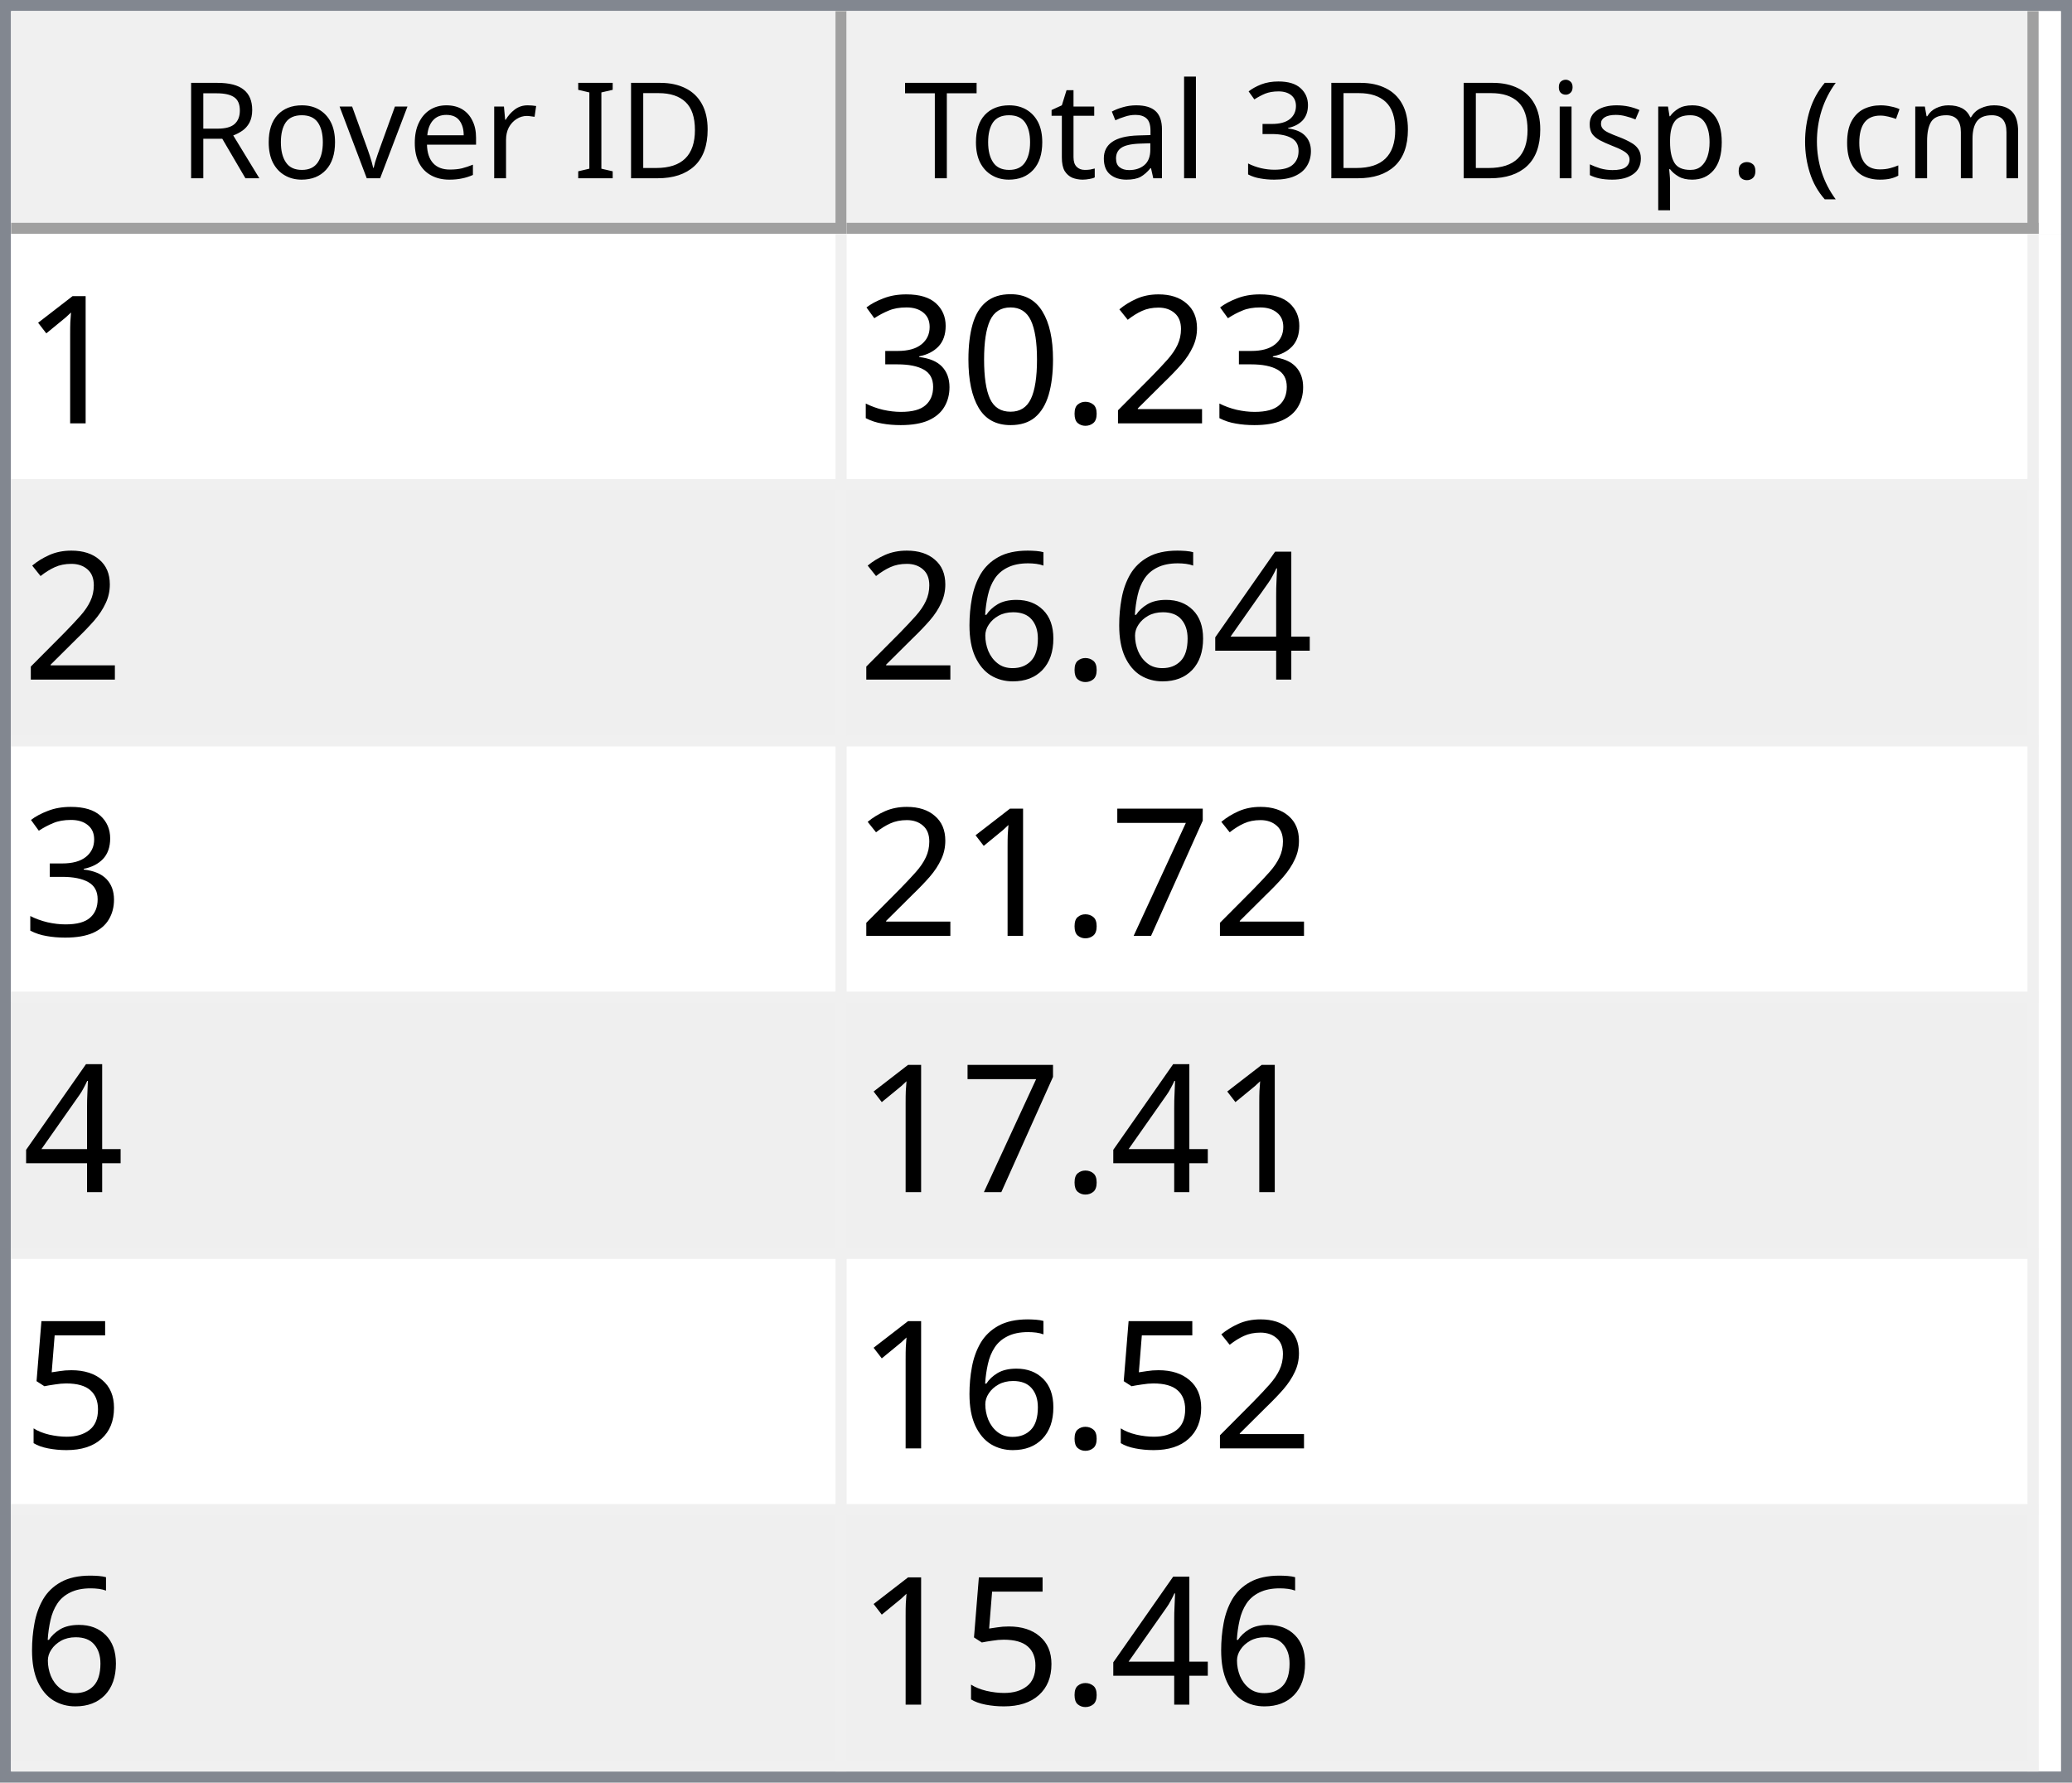
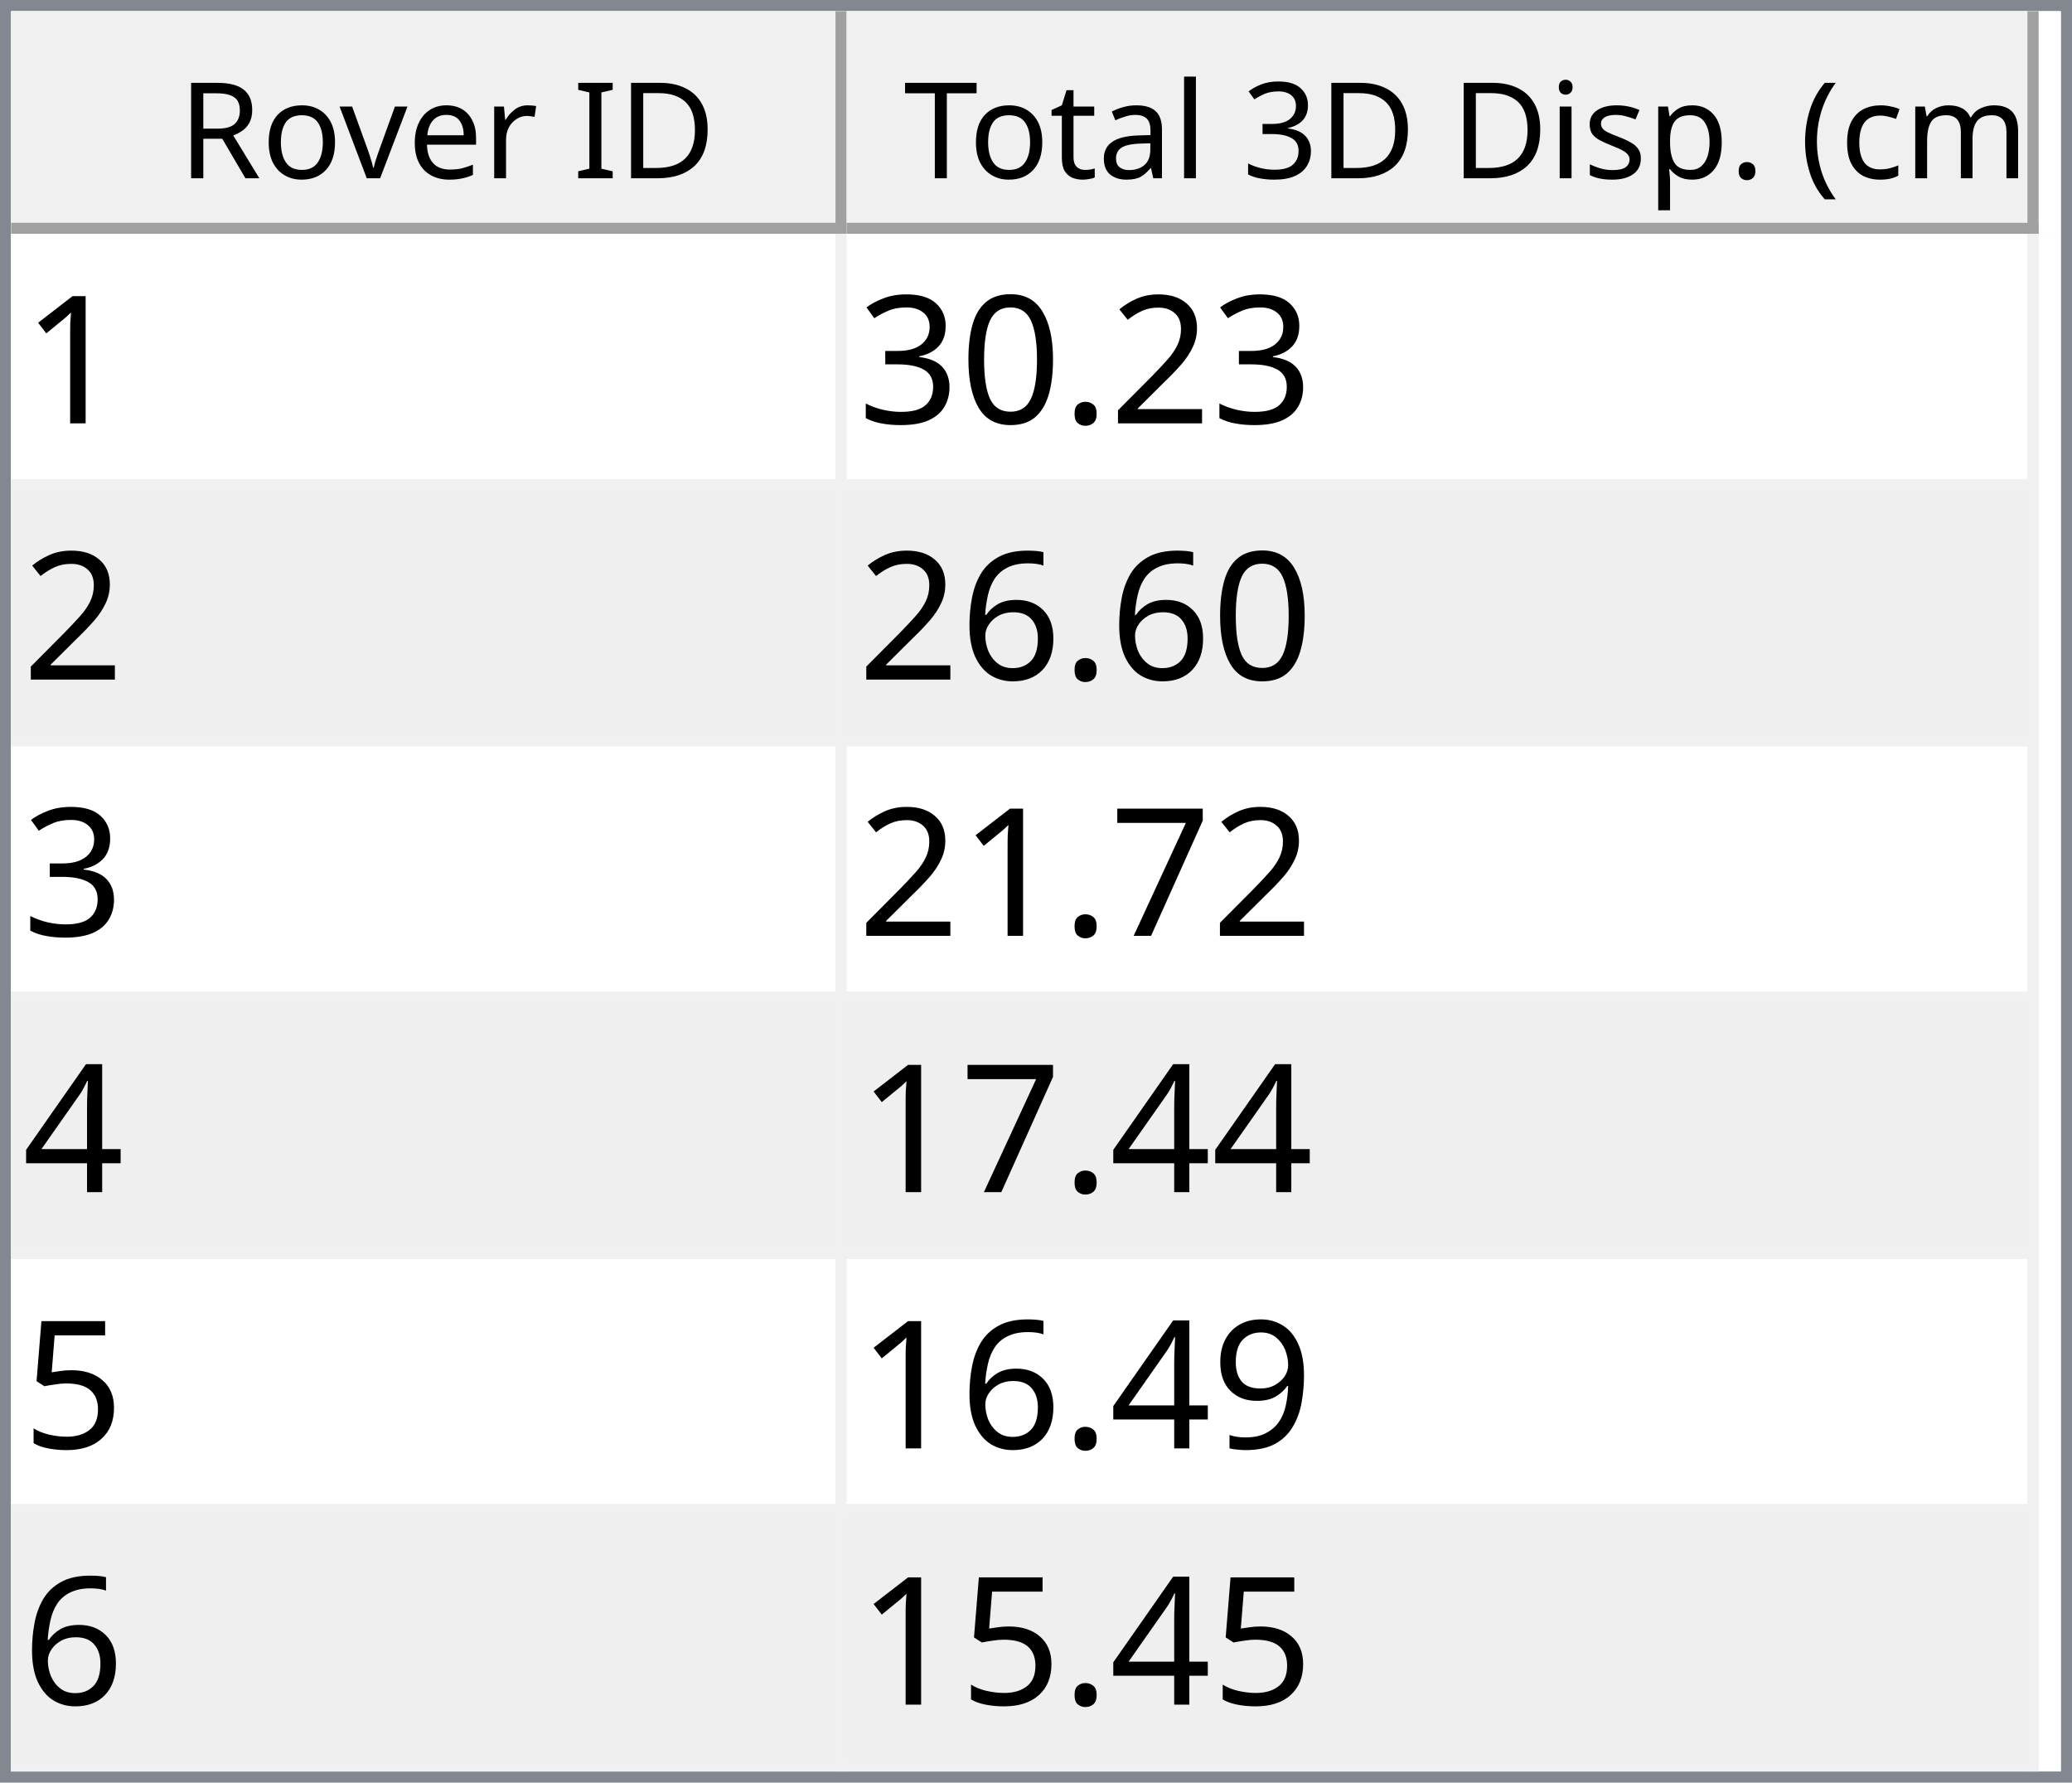
<svg xmlns="http://www.w3.org/2000/svg" style="fill-opacity:1; color-rendering:auto; color-interpolation:auto; text-rendering:auto; stroke:black; stroke-linecap:square; stroke-miterlimit:10; shape-rendering:auto; stroke-opacity:1; fill:black; stroke-dasharray:none; font-weight:normal; stroke-width:1; font-family:'Dialog'; font-style:normal; stroke-linejoin:miter; font-size:12px; stroke-dashoffset:0; image-rendering:auto;" width="186" height="160">
  <defs id="genericDefs" />
  <g>
    <defs id="defs1">
      <clipPath clipPathUnits="userSpaceOnUse" id="clipPath1">
        <path d="M0 0 L186 0 L186 160 L0 160 L0 0 Z" />
      </clipPath>
      <clipPath clipPathUnits="userSpaceOnUse" id="clipPath2">
        <path d="M0 0 L0 160 L186 160 L186 0 Z" />
      </clipPath>
      <clipPath clipPathUnits="userSpaceOnUse" id="clipPath3">
        <path d="M0 0 L0 20 L184 20 L184 0 Z" />
      </clipPath>
      <clipPath clipPathUnits="userSpaceOnUse" id="clipPath4">
        <path d="M0 0 L0 20 L75 20 L75 0 Z" />
      </clipPath>
      <clipPath clipPathUnits="userSpaceOnUse" id="clipPath5">
        <path d="M1 1 L1 19 L74 19 L74 1 Z" />
      </clipPath>
      <clipPath clipPathUnits="userSpaceOnUse" id="clipPath6">
        <path d="M0 0 L0 18 L73 18 L73 0 Z" />
      </clipPath>
      <clipPath clipPathUnits="userSpaceOnUse" id="clipPath7">
        <path d="M-0.5 -0.5 L-0.5 19.5 L74.5 19.5 L74.5 -0.5 Z" />
      </clipPath>
      <clipPath clipPathUnits="userSpaceOnUse" id="clipPath8">
        <path d="M0 0 L0 20 L107 20 L107 0 Z" />
      </clipPath>
      <clipPath clipPathUnits="userSpaceOnUse" id="clipPath9">
        <path d="M1 1 L1 19 L106 19 L106 1 Z" />
      </clipPath>
      <clipPath clipPathUnits="userSpaceOnUse" id="clipPath10">
        <path d="M0 0 L0 18 L105 18 L105 0 Z" />
      </clipPath>
      <clipPath clipPathUnits="userSpaceOnUse" id="clipPath11">
        <path d="M-0.5 -0.5 L-0.5 19.5 L106.5 19.5 L106.5 -0.5 Z" />
      </clipPath>
      <clipPath clipPathUnits="userSpaceOnUse" id="clipPath12">
        <path d="M0 0 L0 138 L184 138 L184 0 Z" />
      </clipPath>
      <clipPath clipPathUnits="userSpaceOnUse" id="clipPath13">
        <path d="M0 0 L0 138 L182 138 L182 0 Z" />
      </clipPath>
      <clipPath clipPathUnits="userSpaceOnUse" id="clipPath14">
        <path d="M-0.5 -0.5 L-0.5 137.5 L181.5 137.5 L181.5 -0.5 Z" />
      </clipPath>
      <clipPath clipPathUnits="userSpaceOnUse" id="clipPath15">
        <path d="M0 0 L0 22 L74 22 L74 0 Z" />
      </clipPath>
      <clipPath clipPathUnits="userSpaceOnUse" id="clipPath16">
        <path d="M0 0 L0 22 L106 22 L106 0 Z" />
      </clipPath>
      <font horiz-adv-x="64.551" id="font1">
        <font-face ascent="107.91" descent="25.098" units-per-em="100" style="font-style:normal; font-family:Segoe UI; font-weight:normal;" />
        <missing-glyph horiz-adv-x="64.551" d="M8.109 0 L8.109 68.266 L56.453 68.266 L56.453 0 L8.109 0 ZM15.328 7.234 L49.219 7.234 L49.219 61.031 L15.328 61.031 L15.328 7.234 Z" />
        <glyph unicode="D" horiz-adv-x="70.117" d="M9.188 0 L9.188 70.016 L28.516 70.016 Q65.531 70.016 65.531 35.891 Q65.531 19.672 55.25 9.836 Q44.969 0 27.734 0 L9.188 0 ZM17.391 62.594 L17.391 7.422 L27.828 7.422 Q41.609 7.422 49.273 14.797 Q56.938 22.172 56.938 35.688 Q56.938 62.594 28.328 62.594 L17.391 62.594 Z" />
        <glyph unicode="I" horiz-adv-x="26.611" d="M17.391 0 L9.188 0 L9.188 70.016 L17.391 70.016 L17.391 0 Z" />
        <glyph unicode=" " horiz-adv-x="27.393" d="" />
        <glyph unicode="r" horiz-adv-x="34.766" d="M34.188 41.891 Q32.078 43.5 28.125 43.5 Q23 43.5 19.555 38.672 Q16.109 33.844 16.109 25.484 L16.109 0 L8.109 0 L8.109 50 L16.109 50 L16.109 39.703 L16.312 39.703 Q18.016 44.969 21.531 47.922 Q25.047 50.875 29.391 50.875 Q32.516 50.875 34.188 50.203 L34.188 41.891 Z" />
        <glyph unicode="e" horiz-adv-x="52.295" d="M48.297 23 L12.984 23 Q13.188 14.656 17.484 10.109 Q21.781 5.562 29.297 5.562 Q37.75 5.562 44.828 11.141 L44.828 3.609 Q38.234 -1.172 27.391 -1.172 Q16.797 -1.172 10.742 5.641 Q4.688 12.453 4.688 24.812 Q4.688 36.469 11.305 43.82 Q17.922 51.172 27.734 51.172 Q37.547 51.172 42.922 44.828 Q48.297 38.484 48.297 27.203 L48.297 23 ZM40.094 29.781 Q40.047 36.719 36.75 40.578 Q33.453 44.438 27.594 44.438 Q21.922 44.438 17.969 40.383 Q14.016 36.328 13.094 29.781 L40.094 29.781 Z" />
        <glyph unicode="v" horiz-adv-x="47.9" d="M47.406 50 L27.484 0 L19.625 0 L0.688 50 L9.469 50 L22.172 13.672 Q23.578 9.672 23.922 6.688 L24.125 6.688 Q24.609 10.453 25.688 13.484 L38.969 50 L47.406 50 Z" />
        <glyph unicode="o" horiz-adv-x="58.594" d="M29 -1.172 Q17.922 -1.172 11.305 5.836 Q4.688 12.844 4.688 24.422 Q4.688 37.016 11.57 44.094 Q18.453 51.172 30.172 51.172 Q41.359 51.172 47.633 44.289 Q53.906 37.406 53.906 25.203 Q53.906 13.234 47.141 6.031 Q40.375 -1.172 29 -1.172 ZM29.594 44.438 Q21.875 44.438 17.383 39.188 Q12.891 33.938 12.891 24.703 Q12.891 15.828 17.43 10.695 Q21.969 5.562 29.594 5.562 Q37.359 5.562 41.531 10.594 Q45.703 15.625 45.703 24.906 Q45.703 34.281 41.531 39.359 Q37.359 44.438 29.594 44.438 Z" />
        <glyph unicode="R" horiz-adv-x="59.814" d="M59.375 0 L49.609 0 L37.891 19.625 Q36.281 22.359 34.766 24.289 Q33.25 26.219 31.664 27.438 Q30.078 28.656 28.25 29.219 Q26.422 29.781 24.125 29.781 L17.391 29.781 L17.391 0 L9.188 0 L9.188 70.016 L30.078 70.016 Q34.672 70.016 38.555 68.867 Q42.438 67.719 45.289 65.375 Q48.141 63.031 49.758 59.547 Q51.375 56.062 51.375 51.375 Q51.375 47.703 50.273 44.656 Q49.172 41.609 47.148 39.211 Q45.125 36.812 42.266 35.133 Q39.406 33.453 35.844 32.516 L35.844 32.328 Q37.594 31.547 38.891 30.547 Q40.188 29.547 41.359 28.18 Q42.531 26.812 43.68 25.078 Q44.828 23.344 46.234 21.047 L59.375 0 ZM17.391 62.594 L17.391 37.203 L28.516 37.203 Q31.594 37.203 34.203 38.133 Q36.812 39.062 38.719 40.797 Q40.625 42.531 41.703 45.047 Q42.781 47.562 42.781 50.688 Q42.781 56.297 39.141 59.445 Q35.5 62.594 28.609 62.594 L17.391 62.594 Z" />
        <glyph unicode=")" horiz-adv-x="30.176" d="M8.297 -15.922 L1.172 -15.922 Q16.406 2.344 16.406 26.812 Q16.406 51.469 1.078 70.016 L8.297 70.016 Q23.531 52.156 23.531 26.703 Q23.531 1.375 8.297 -15.922 Z" />
        <glyph unicode="m" horiz-adv-x="86.133" d="M79.109 0 L71.094 0 L71.094 28.719 Q71.094 37.016 68.531 40.727 Q65.969 44.438 59.906 44.438 Q54.781 44.438 51.195 39.75 Q47.609 35.062 47.609 28.516 L47.609 0 L39.594 0 L39.594 29.688 Q39.594 44.438 28.219 44.438 Q22.953 44.438 19.531 40.016 Q16.109 35.594 16.109 28.516 L16.109 0 L8.109 0 L8.109 50 L16.109 50 L16.109 42.094 L16.312 42.094 Q21.625 51.172 31.844 51.172 Q36.969 51.172 40.773 48.312 Q44.578 45.453 46 40.828 Q51.562 51.172 62.594 51.172 Q79.109 51.172 79.109 30.812 L79.109 0 Z" />
        <glyph unicode="c" horiz-adv-x="46.191" d="M42.188 2.297 Q36.422 -1.172 28.516 -1.172 Q17.828 -1.172 11.258 5.789 Q4.688 12.75 4.688 23.828 Q4.688 36.188 11.766 43.68 Q18.844 51.172 30.672 51.172 Q37.25 51.172 42.281 48.734 L42.281 40.531 Q36.719 44.438 30.375 44.438 Q22.703 44.438 17.797 38.945 Q12.891 33.453 12.891 24.516 Q12.891 15.719 17.508 10.641 Q22.125 5.562 29.891 5.562 Q36.422 5.562 42.188 9.906 L42.188 2.297 Z" />
        <glyph unicode="(" horiz-adv-x="30.176" d="M29.109 -15.922 L21.969 -15.922 Q6.844 1.375 6.844 26.703 Q6.844 52.156 21.969 70.016 L29.203 70.016 Q13.875 51.469 13.875 26.812 Q13.875 2.344 29.109 -15.922 Z" />
        <glyph unicode="." horiz-adv-x="21.68" d="M10.891 -1.078 Q8.641 -1.078 7.055 0.539 Q5.469 2.156 5.469 4.391 Q5.469 6.641 7.055 8.273 Q8.641 9.906 10.891 9.906 Q13.188 9.906 14.797 8.273 Q16.406 6.641 16.406 4.391 Q16.406 2.156 14.797 0.539 Q13.188 -1.078 10.891 -1.078 Z" />
        <glyph unicode="p" horiz-adv-x="58.789" d="M16.312 7.234 L16.109 7.234 L16.109 -23 L8.109 -23 L8.109 50 L16.109 50 L16.109 41.219 L16.312 41.219 Q22.219 51.172 33.594 51.172 Q43.266 51.172 48.688 44.461 Q54.109 37.75 54.109 26.469 Q54.109 13.922 48 6.375 Q41.891 -1.172 31.297 -1.172 Q21.578 -1.172 16.312 7.234 ZM16.109 27.391 L16.109 20.406 Q16.109 14.203 20.141 9.883 Q24.172 5.562 30.375 5.562 Q37.641 5.562 41.773 11.133 Q45.906 16.703 45.906 26.609 Q45.906 34.969 42.047 39.703 Q38.188 44.438 31.594 44.438 Q24.609 44.438 20.359 39.578 Q16.109 34.719 16.109 27.391 Z" />
        <glyph unicode="s" horiz-adv-x="42.432" d="M5.078 1.812 L5.078 10.406 Q11.625 5.562 19.484 5.562 Q30.031 5.562 30.031 12.594 Q30.031 14.594 29.125 15.992 Q28.219 17.391 26.68 18.461 Q25.141 19.531 23.07 20.383 Q21 21.234 18.609 22.172 Q15.281 23.484 12.766 24.828 Q10.25 26.172 8.57 27.859 Q6.891 29.547 6.031 31.695 Q5.172 33.844 5.172 36.719 Q5.172 40.234 6.789 42.945 Q8.406 45.656 11.086 47.484 Q13.766 49.312 17.211 50.242 Q20.656 51.172 24.312 51.172 Q30.812 51.172 35.938 48.922 L35.938 40.828 Q30.422 44.438 23.25 44.438 Q21 44.438 19.195 43.922 Q17.391 43.406 16.094 42.477 Q14.797 41.547 14.086 40.258 Q13.375 38.969 13.375 37.406 Q13.375 35.453 14.086 34.133 Q14.797 32.812 16.164 31.789 Q17.531 30.766 19.484 29.938 Q21.438 29.109 23.922 28.125 Q27.25 26.859 29.883 25.516 Q32.516 24.172 34.375 22.484 Q36.234 20.797 37.234 18.602 Q38.234 16.406 38.234 13.375 Q38.234 9.672 36.602 6.938 Q34.969 4.203 32.234 2.398 Q29.5 0.594 25.93 -0.289 Q22.359 -1.172 18.453 -1.172 Q10.75 -1.172 5.078 1.812 Z" />
        <glyph unicode="i" horiz-adv-x="24.219" d="M12.203 62.703 Q10.062 62.703 8.547 64.164 Q7.031 65.625 7.031 67.875 Q7.031 70.125 8.547 71.609 Q10.062 73.094 12.203 73.094 Q14.406 73.094 15.945 71.609 Q17.484 70.125 17.484 67.875 Q17.484 65.719 15.945 64.211 Q14.406 62.703 12.203 62.703 ZM16.109 0 L8.109 0 L8.109 50 L16.109 50 L16.109 0 Z" />
        <glyph unicode="3" horiz-adv-x="53.906" d="M46.531 19.828 Q46.531 15.094 44.75 11.211 Q42.969 7.328 39.719 4.57 Q36.469 1.812 31.93 0.297 Q27.391 -1.219 21.922 -1.219 Q11.922 -1.219 6 2.594 L6 11.188 Q13.094 5.609 22.219 5.609 Q25.875 5.609 28.828 6.539 Q31.781 7.469 33.906 9.227 Q36.031 10.984 37.18 13.477 Q38.328 15.969 38.328 19.094 Q38.328 32.812 18.797 32.812 L12.984 32.812 L12.984 39.594 L18.5 39.594 Q35.797 39.594 35.797 52.484 Q35.797 64.406 22.609 64.406 Q15.188 64.406 8.688 59.422 L8.688 67.188 Q15.375 71.188 24.609 71.188 Q29 71.188 32.57 69.969 Q36.141 68.75 38.68 66.555 Q41.219 64.359 42.609 61.281 Q44 58.203 44 54.5 Q44 40.672 30.031 36.719 L30.031 36.531 Q33.594 36.141 36.625 34.797 Q39.656 33.453 41.852 31.305 Q44.047 29.156 45.289 26.25 Q46.531 23.344 46.531 19.828 Z" />
        <glyph unicode="l" horiz-adv-x="24.219" d="M16.109 0 L8.109 0 L8.109 74.031 L16.109 74.031 L16.109 0 Z" />
        <glyph unicode="a" horiz-adv-x="50.879" d="M43.891 0 L35.891 0 L35.891 7.812 L35.688 7.812 Q30.469 -1.172 20.312 -1.172 Q12.844 -1.172 8.617 2.781 Q4.391 6.734 4.391 13.281 Q4.391 27.297 20.906 29.594 L35.891 31.688 Q35.891 44.438 25.594 44.438 Q16.547 44.438 9.281 38.281 L9.281 46.484 Q16.656 51.172 26.266 51.172 Q43.891 51.172 43.891 32.516 L43.891 0 ZM35.891 25.297 L23.828 23.641 Q18.266 22.859 15.43 20.875 Q12.594 18.891 12.594 13.875 Q12.594 10.203 15.211 7.883 Q17.828 5.562 22.172 5.562 Q28.125 5.562 32.008 9.742 Q35.891 13.922 35.891 20.312 L35.891 25.297 Z" />
        <glyph unicode="t" horiz-adv-x="33.887" d="M31.297 0.484 Q28.469 -1.078 23.828 -1.078 Q10.688 -1.078 10.688 13.578 L10.688 43.172 L2.094 43.172 L2.094 50 L10.688 50 L10.688 62.203 L18.703 64.797 L18.703 50 L31.297 50 L31.297 43.172 L18.703 43.172 L18.703 14.984 Q18.703 9.969 20.414 7.82 Q22.125 5.672 26.078 5.672 Q29.109 5.672 31.297 7.328 L31.297 0.484 Z" />
        <glyph unicode="T" horiz-adv-x="52.393" d="M50.594 62.594 L30.375 62.594 L30.375 0 L22.172 0 L22.172 62.594 L2 62.594 L2 70.016 L50.594 70.016 L50.594 62.594 Z" />
      </font>
      <font horiz-adv-x="75.0" id="font2">
        <font-face ascent="100.537" descent="21.973" units-per-em="100" style="font-style:normal; font-family:sans-serif; font-weight:normal;" />
        <missing-glyph horiz-adv-x="75.0" d="M12.5 0 L12.5 62.5 L62.5 62.5 L62.5 0 L12.5 0 ZM14.062 1.562 L60.938 1.562 L60.938 60.938 L14.062 60.938 L14.062 1.562 Z" />
        <glyph unicode="1" horiz-adv-x="55.615" d="M37.25 0 L28.469 0 L28.469 56 Q25.297 52.984 20.141 49.953 Q14.984 46.922 10.891 45.406 L10.891 53.906 Q18.266 57.375 23.781 62.305 Q29.297 67.234 31.594 71.875 L37.25 71.875 L37.25 0 Z" />
        <glyph unicode="2" horiz-adv-x="55.615" d="M50.344 8.453 L50.344 0 L3.031 0 Q2.938 3.172 4.047 6.109 Q5.859 10.938 9.836 15.625 Q13.812 20.312 21.344 26.469 Q33.016 36.031 37.117 41.625 Q41.219 47.219 41.219 52.203 Q41.219 57.422 37.477 61.008 Q33.734 64.594 27.734 64.594 Q21.391 64.594 17.578 60.789 Q13.766 56.984 13.719 50.25 L4.688 51.172 Q5.609 61.281 11.664 66.578 Q17.719 71.875 27.938 71.875 Q38.234 71.875 44.242 66.164 Q50.25 60.453 50.25 52 Q50.25 47.703 48.492 43.555 Q46.734 39.406 42.656 34.812 Q38.578 30.219 29.109 22.219 Q21.188 15.578 18.945 13.211 Q16.703 10.844 15.234 8.453 L50.344 8.453 Z" />
        <glyph unicode="." horiz-adv-x="27.783" d="M9.078 0 L9.078 10.016 L19.094 10.016 L19.094 0 L9.078 0 Z" />
        <glyph unicode="0" horiz-adv-x="55.615" d="M4.156 35.297 Q4.156 48 6.766 55.742 Q9.375 63.484 14.523 67.68 Q19.672 71.875 27.484 71.875 Q33.25 71.875 37.594 69.555 Q41.938 67.234 44.773 62.867 Q47.609 58.5 49.219 52.227 Q50.828 45.953 50.828 35.297 Q50.828 22.703 48.242 14.969 Q45.656 7.234 40.508 3.008 Q35.359 -1.219 27.484 -1.219 Q17.141 -1.219 11.234 6.203 Q4.156 15.141 4.156 35.297 ZM13.188 35.297 Q13.188 17.672 17.312 11.836 Q21.438 6 27.484 6 Q33.547 6 37.672 11.859 Q41.797 17.719 41.797 35.297 Q41.797 52.984 37.672 58.789 Q33.547 64.594 27.391 64.594 Q21.344 64.594 17.719 59.469 Q13.188 52.938 13.188 35.297 Z" />
        <glyph unicode="3" horiz-adv-x="55.615" d="M4.203 18.891 L12.984 20.062 Q14.5 12.594 18.141 9.297 Q21.781 6 27 6 Q33.203 6 37.477 10.297 Q41.75 14.594 41.75 20.953 Q41.75 27 37.797 30.93 Q33.844 34.859 27.734 34.859 Q25.25 34.859 21.531 33.891 L22.516 41.609 Q23.391 41.5 23.922 41.5 Q29.547 41.5 34.039 44.43 Q38.531 47.359 38.531 53.469 Q38.531 58.297 35.258 61.477 Q31.984 64.656 26.812 64.656 Q21.688 64.656 18.266 61.43 Q14.844 58.203 13.875 51.766 L5.078 53.328 Q6.688 62.156 12.398 67.016 Q18.109 71.875 26.609 71.875 Q32.469 71.875 37.398 69.359 Q42.328 66.844 44.945 62.5 Q47.562 58.156 47.562 53.266 Q47.562 48.641 45.07 44.828 Q42.578 41.016 37.703 38.766 Q44.047 37.312 47.562 32.695 Q51.078 28.078 51.078 21.141 Q51.078 11.766 44.242 5.25 Q37.406 -1.266 26.953 -1.266 Q17.531 -1.266 11.305 4.352 Q5.078 9.969 4.203 18.891 Z" />
-         <glyph unicode="4" horiz-adv-x="55.615" d="M32.328 0 L32.328 17.141 L1.266 17.141 L1.266 25.203 L33.938 71.578 L41.109 71.578 L41.109 25.203 L50.781 25.203 L50.781 17.141 L41.109 17.141 L41.109 0 L32.328 0 ZM32.328 25.203 L32.328 57.469 L9.906 25.203 L32.328 25.203 Z" />
        <glyph unicode="6" horiz-adv-x="55.615" d="M49.75 54.047 L41.016 53.375 Q39.844 58.547 37.703 60.891 Q34.125 64.656 28.906 64.656 Q24.703 64.656 21.531 62.312 Q17.391 59.281 14.992 53.469 Q12.594 47.656 12.5 36.922 Q15.672 41.75 20.266 44.094 Q24.859 46.438 29.891 46.438 Q38.672 46.438 44.852 39.969 Q51.031 33.5 51.031 23.25 Q51.031 16.5 48.125 10.719 Q45.219 4.938 40.141 1.859 Q35.062 -1.219 28.609 -1.219 Q17.625 -1.219 10.695 6.859 Q3.766 14.938 3.766 33.5 Q3.766 54.25 11.422 63.672 Q18.109 71.875 29.438 71.875 Q37.891 71.875 43.289 67.141 Q48.688 62.406 49.75 54.047 ZM13.875 23.188 Q13.875 18.656 15.797 14.508 Q17.719 10.359 21.188 8.18 Q24.656 6 28.469 6 Q34.031 6 38.039 10.492 Q42.047 14.984 42.047 22.703 Q42.047 30.125 38.086 34.398 Q34.125 38.672 28.125 38.672 Q22.172 38.672 18.023 34.398 Q13.875 30.125 13.875 23.188 Z" />
        <glyph unicode="7" horiz-adv-x="55.615" d="M4.734 62.203 L4.734 70.656 L51.078 70.656 L51.078 63.812 Q44.234 56.547 37.523 44.484 Q30.812 32.422 27.156 19.672 Q24.516 10.688 23.781 0 L14.75 0 Q14.891 8.453 18.062 20.414 Q21.234 32.375 27.172 43.484 Q33.109 54.594 39.797 62.203 L4.734 62.203 Z" />
+         <glyph unicode="4" horiz-adv-x="55.615" d="M32.328 0 L32.328 17.141 L1.266 17.141 L1.266 25.203 L33.938 71.578 L41.109 71.578 L41.109 25.203 L50.781 25.203 L50.781 17.141 L41.109 17.141 L41.109 0 L32.328 0 ZM32.328 25.203 L32.328 57.469 L9.906 25.203 L32.328 25.203 Z" />
        <glyph unicode="5" horiz-adv-x="55.615" d="M4.156 18.75 L13.375 19.531 Q14.406 12.797 18.141 9.398 Q21.875 6 27.156 6 Q33.5 6 37.891 10.789 Q42.281 15.578 42.281 23.484 Q42.281 31 38.062 35.352 Q33.844 39.703 27 39.703 Q22.75 39.703 19.336 37.773 Q15.922 35.844 13.969 32.766 L5.719 33.844 L12.641 70.609 L48.25 70.609 L48.25 62.203 L19.672 62.203 L15.828 42.969 Q22.266 47.469 29.344 47.469 Q38.719 47.469 45.164 40.969 Q51.609 34.469 51.609 24.266 Q51.609 14.547 45.953 7.469 Q39.062 -1.219 27.156 -1.219 Q17.391 -1.219 11.211 4.25 Q5.031 9.719 4.156 18.75 Z" />
+         <glyph unicode="9" horiz-adv-x="55.615" d="M5.469 16.547 L13.922 17.328 Q14.984 11.375 18.016 8.688 Q21.047 6 25.781 6 Q29.828 6 32.883 7.859 Q35.938 9.719 37.891 12.82 Q39.844 15.922 41.164 21.195 Q42.484 26.469 42.484 31.938 Q42.484 32.516 42.438 33.688 Q39.797 29.5 35.234 26.883 Q30.672 24.266 25.344 24.266 Q16.453 24.266 10.305 30.711 Q4.156 37.156 4.156 47.703 Q4.156 58.594 10.578 65.234 Q17 71.875 26.656 71.875 Q33.641 71.875 39.43 68.117 Q45.219 64.359 48.219 57.398 Q51.219 50.438 51.219 37.25 Q51.219 23.531 48.242 15.406 Q45.266 7.281 39.383 3.031 Q33.5 -1.219 25.594 -1.219 Q17.188 -1.219 11.867 3.445 Q6.547 8.109 5.469 16.547 ZM41.453 48.141 Q41.453 55.719 37.43 60.156 Q33.406 64.594 27.734 64.594 Q21.875 64.594 17.531 59.812 Q13.188 55.031 13.188 47.406 Q13.188 40.578 17.312 36.305 Q21.438 32.031 27.484 32.031 Q33.594 32.031 37.523 36.305 Q41.453 40.578 41.453 48.141 Z" />
      </font>
    </defs>
    <g style="fill:white; stroke:white;">
      <rect x="0" y="0" width="186" style="clip-path:url(#clipPath1); stroke:none;" height="160" />
    </g>
    <g style="fill:white; text-rendering:optimizeSpeed; color-rendering:optimizeSpeed; image-rendering:optimizeSpeed; shape-rendering:crispEdges; stroke:white; color-interpolation:sRGB;">
      <rect x="0" width="186" height="160" y="0" style="stroke:none;" />
      <path style="stroke:none;" d="M0 160 L186 160 L186 0 L0 0 Z" />
    </g>
    <g style="fill:rgb(240,240,240); font-family:'Segoe UI'; stroke:rgb(240,240,240);">
      <rect x="0" y="0" width="186" style="clip-path:url(#clipPath2); stroke:none;" height="160" />
    </g>
    <g style="fill:rgb(130,135,144); font-family:'Segoe UI'; stroke:rgb(130,135,144);">
      <path d="M0 0 L186 0 L186 160 L0 160 L0 0 ZM1 1 L185 1 L185 159 L1 159 L1 1 Z" style="fill-rule:evenodd; clip-path:url(#clipPath2); stroke:none;" />
    </g>
    <g style="fill:white; font-family:'Segoe UI'; stroke:white;" transform="translate(1,1)">
      <rect x="0" y="0" width="184" style="clip-path:url(#clipPath3); stroke:none;" height="20" />
    </g>
    <g style="fill:rgb(240,240,240); font-family:'Segoe UI'; stroke:rgb(240,240,240);" transform="translate(1,1)">
      <rect x="0" y="0" width="75" style="clip-path:url(#clipPath4); stroke:none;" height="20" />
    </g>
    <g style="font-family:'Segoe UI';" transform="translate(2,2)">
      <text x="14" xml:space="preserve" y="14" style="clip-path:url(#clipPath6); stroke:none;">Rover ID</text>
    </g>
    <g style="fill:rgb(160,160,160); font-family:'Segoe UI'; stroke:rgb(160,160,160); stroke-linejoin:bevel;" transform="translate(1.5,1.5)">
      <line x1="74" x2="74" y1="0" style="fill:none; clip-path:url(#clipPath7);" y2="19" />
    </g>
    <g style="fill:rgb(160,160,160); font-family:'Segoe UI'; stroke:rgb(160,160,160); stroke-linejoin:bevel;" transform="matrix(1,0,0,1,1,1) translate(0.5,0.5)">
      <line x1="0" x2="74" y1="19" style="fill:none; clip-path:url(#clipPath7);" y2="19" />
    </g>
    <g style="fill:rgb(240,240,240); font-family:'Segoe UI'; stroke:rgb(240,240,240);" transform="translate(76,1)">
      <rect x="0" y="0" width="107" style="clip-path:url(#clipPath8); stroke:none;" height="20" />
    </g>
    <g style="font-family:'Segoe UI';" transform="translate(77,2)">
      <text x="1" xml:space="preserve" y="14" style="clip-path:url(#clipPath10); stroke:none;"> Total 3D Disp. (cm)</text>
    </g>
    <g style="fill:rgb(160,160,160); font-family:'Segoe UI'; stroke:rgb(160,160,160); stroke-linejoin:bevel;" transform="translate(76.5,1.5)">
      <line x1="106" x2="106" y1="0" style="fill:none; clip-path:url(#clipPath11);" y2="19" />
    </g>
    <g style="fill:rgb(160,160,160); font-family:'Segoe UI'; stroke:rgb(160,160,160); stroke-linejoin:bevel;" transform="matrix(1,0,0,1,76,1) translate(0.5,0.5)">
      <line x1="0" x2="106" y1="19" style="fill:none; clip-path:url(#clipPath11);" y2="19" />
    </g>
    <g style="fill:white; font-family:'Segoe UI'; stroke:white;" transform="translate(1,21)">
      <rect x="0" y="0" width="184" style="clip-path:url(#clipPath12); stroke:none;" height="138" />
    </g>
    <g style="fill:rgb(240,240,240); font-size:16px; font-family:sans-serif; stroke:rgb(240,240,240);" transform="translate(1,21)">
      <rect x="0" y="0" width="182" style="clip-path:url(#clipPath13); stroke:none;" height="138" />
      <line transform="translate(0.5,0.5)" x1="0" x2="181" y1="22" style="clip-path:url(#clipPath14); fill:none; stroke-linejoin:bevel;" y2="22" />
    </g>
    <g transform="matrix(1,0,0,1,1,21) translate(0.5,0.5)" style="fill:rgb(240,240,240); font-size:16px; font-family:sans-serif; stroke:rgb(240,240,240); stroke-linejoin:bevel;">
      <line x1="0" x2="181" y1="45" style="fill:none; clip-path:url(#clipPath14);" y2="45" />
    </g>
    <g transform="matrix(1,0,0,1,1,21) translate(0.5,0.5)" style="fill:rgb(240,240,240); font-size:16px; font-family:sans-serif; stroke:rgb(240,240,240); stroke-linejoin:bevel;">
      <line x1="0" x2="181" y1="68" style="fill:none; clip-path:url(#clipPath14);" y2="68" />
    </g>
    <g transform="matrix(1,0,0,1,1,21) translate(0.5,0.5)" style="fill:rgb(240,240,240); font-size:16px; font-family:sans-serif; stroke:rgb(240,240,240); stroke-linejoin:bevel;">
      <line x1="0" x2="181" y1="91" style="fill:none; clip-path:url(#clipPath14);" y2="91" />
    </g>
    <g transform="matrix(1,0,0,1,1,21) translate(0.5,0.5)" style="fill:rgb(240,240,240); font-size:16px; font-family:sans-serif; stroke:rgb(240,240,240); stroke-linejoin:bevel;">
      <line x1="0" x2="181" y1="114" style="fill:none; clip-path:url(#clipPath14);" y2="114" />
    </g>
    <g transform="matrix(1,0,0,1,1,21) translate(0.5,0.5)" style="fill:rgb(240,240,240); font-size:16px; font-family:sans-serif; stroke:rgb(240,240,240); stroke-linejoin:bevel;">
      <line x1="0" x2="181" y1="137" style="fill:none; clip-path:url(#clipPath14);" y2="137" />
    </g>
    <g transform="matrix(1,0,0,1,1,21) translate(0.5,0.5)" style="fill:rgb(240,240,240); font-size:16px; font-family:sans-serif; stroke:rgb(240,240,240); stroke-linejoin:bevel;">
      <line x1="74" x2="74" y1="0" style="fill:none; clip-path:url(#clipPath14);" y2="137" />
    </g>
    <g transform="matrix(1,0,0,1,1,21) translate(0.5,0.5)" style="fill:rgb(240,240,240); font-size:16px; font-family:sans-serif; stroke:rgb(240,240,240); stroke-linejoin:bevel;">
      <line x1="181" x2="181" y1="0" style="fill:none; clip-path:url(#clipPath14);" y2="137" />
    </g>
    <g style="fill:white; font-size:16px; font-family:sans-serif; stroke:white;" transform="matrix(1,0,0,1,1,21)">
      <rect x="0" y="0" width="74" style="clip-path:url(#clipPath15); stroke:none;" height="22" />
      <text x="1" y="17" style="fill:black; clip-path:url(#clipPath15); stroke:none;" xml:space="preserve">1</text>
    </g>
    <g style="fill:white; font-size:16px; font-family:sans-serif; stroke:white;" transform="matrix(1,0,0,1,1,21) translate(75,0)">
      <rect x="0" y="0" width="106" style="clip-path:url(#clipPath16); stroke:none;" height="22" />
      <text x="1" y="17" style="fill:black; clip-path:url(#clipPath16); stroke:none;" xml:space="preserve">30.23</text>
    </g>
    <g style="fill:rgb(239,239,239); font-size:16px; font-family:sans-serif; stroke:rgb(239,239,239);" transform="matrix(1,0,0,1,1,21) translate(0,23)">
      <rect x="0" y="0" width="74" style="clip-path:url(#clipPath15); stroke:none;" height="22" />
      <text x="1" y="17" style="fill:black; clip-path:url(#clipPath15); stroke:none;" xml:space="preserve">2</text>
    </g>
    <g style="fill:rgb(239,239,239); font-size:16px; font-family:sans-serif; stroke:rgb(239,239,239);" transform="matrix(1,0,0,1,1,21) translate(75,23)">
      <rect x="0" y="0" width="106" style="clip-path:url(#clipPath16); stroke:none;" height="22" />
-       <text x="1" y="17" style="fill:black; clip-path:url(#clipPath16); stroke:none;" xml:space="preserve">26.64</text>
+       <text x="1" y="17" style="fill:black; clip-path:url(#clipPath16); stroke:none;" xml:space="preserve">26.60</text>
    </g>
    <g style="fill:white; font-size:16px; font-family:sans-serif; stroke:white;" transform="matrix(1,0,0,1,1,21) translate(0,46)">
      <rect x="0" y="0" width="74" style="clip-path:url(#clipPath15); stroke:none;" height="22" />
      <text x="1" y="17" style="fill:black; clip-path:url(#clipPath15); stroke:none;" xml:space="preserve">3</text>
    </g>
    <g style="fill:white; font-size:16px; font-family:sans-serif; stroke:white;" transform="matrix(1,0,0,1,1,21) translate(75,46)">
      <rect x="0" y="0" width="106" style="clip-path:url(#clipPath16); stroke:none;" height="22" />
      <text x="1" y="17" style="fill:black; clip-path:url(#clipPath16); stroke:none;" xml:space="preserve">21.72</text>
    </g>
    <g style="fill:rgb(239,239,239); font-size:16px; font-family:sans-serif; stroke:rgb(239,239,239);" transform="matrix(1,0,0,1,1,21) translate(0,69)">
      <rect x="0" y="0" width="74" style="clip-path:url(#clipPath15); stroke:none;" height="22" />
      <text x="1" y="17" style="fill:black; clip-path:url(#clipPath15); stroke:none;" xml:space="preserve">4</text>
    </g>
    <g style="fill:rgb(239,239,239); font-size:16px; font-family:sans-serif; stroke:rgb(239,239,239);" transform="matrix(1,0,0,1,1,21) translate(75,69)">
      <rect x="0" y="0" width="106" style="clip-path:url(#clipPath16); stroke:none;" height="22" />
-       <text x="1" y="17" style="fill:black; clip-path:url(#clipPath16); stroke:none;" xml:space="preserve">17.41</text>
+       <text x="1" y="17" style="fill:black; clip-path:url(#clipPath16); stroke:none;" xml:space="preserve">17.44</text>
    </g>
    <g style="fill:white; font-size:16px; font-family:sans-serif; stroke:white;" transform="matrix(1,0,0,1,1,21) translate(0,92)">
      <rect x="0" y="0" width="74" style="clip-path:url(#clipPath15); stroke:none;" height="22" />
      <text x="1" y="17" style="fill:black; clip-path:url(#clipPath15); stroke:none;" xml:space="preserve">5</text>
    </g>
    <g style="fill:white; font-size:16px; font-family:sans-serif; stroke:white;" transform="matrix(1,0,0,1,1,21) translate(75,92)">
      <rect x="0" y="0" width="106" style="clip-path:url(#clipPath16); stroke:none;" height="22" />
-       <text x="1" y="17" style="fill:black; clip-path:url(#clipPath16); stroke:none;" xml:space="preserve">16.52</text>
+       <text x="1" y="17" style="fill:black; clip-path:url(#clipPath16); stroke:none;" xml:space="preserve">16.49</text>
    </g>
    <g style="fill:rgb(239,239,239); font-size:16px; font-family:sans-serif; stroke:rgb(239,239,239);" transform="matrix(1,0,0,1,1,21) translate(0,115)">
      <rect x="0" y="0" width="74" style="clip-path:url(#clipPath15); stroke:none;" height="22" />
      <text x="1" y="17" style="fill:black; clip-path:url(#clipPath15); stroke:none;" xml:space="preserve">6</text>
    </g>
    <g style="fill:rgb(239,239,239); font-size:16px; font-family:sans-serif; stroke:rgb(239,239,239);" transform="matrix(1,0,0,1,1,21) translate(75,115)">
      <rect x="0" y="0" width="106" style="clip-path:url(#clipPath16); stroke:none;" height="22" />
-       <text x="1" y="17" style="fill:black; clip-path:url(#clipPath16); stroke:none;" xml:space="preserve">15.46</text>
+       <text x="1" y="17" style="fill:black; clip-path:url(#clipPath16); stroke:none;" xml:space="preserve">15.45</text>
    </g>
  </g>
</svg>
